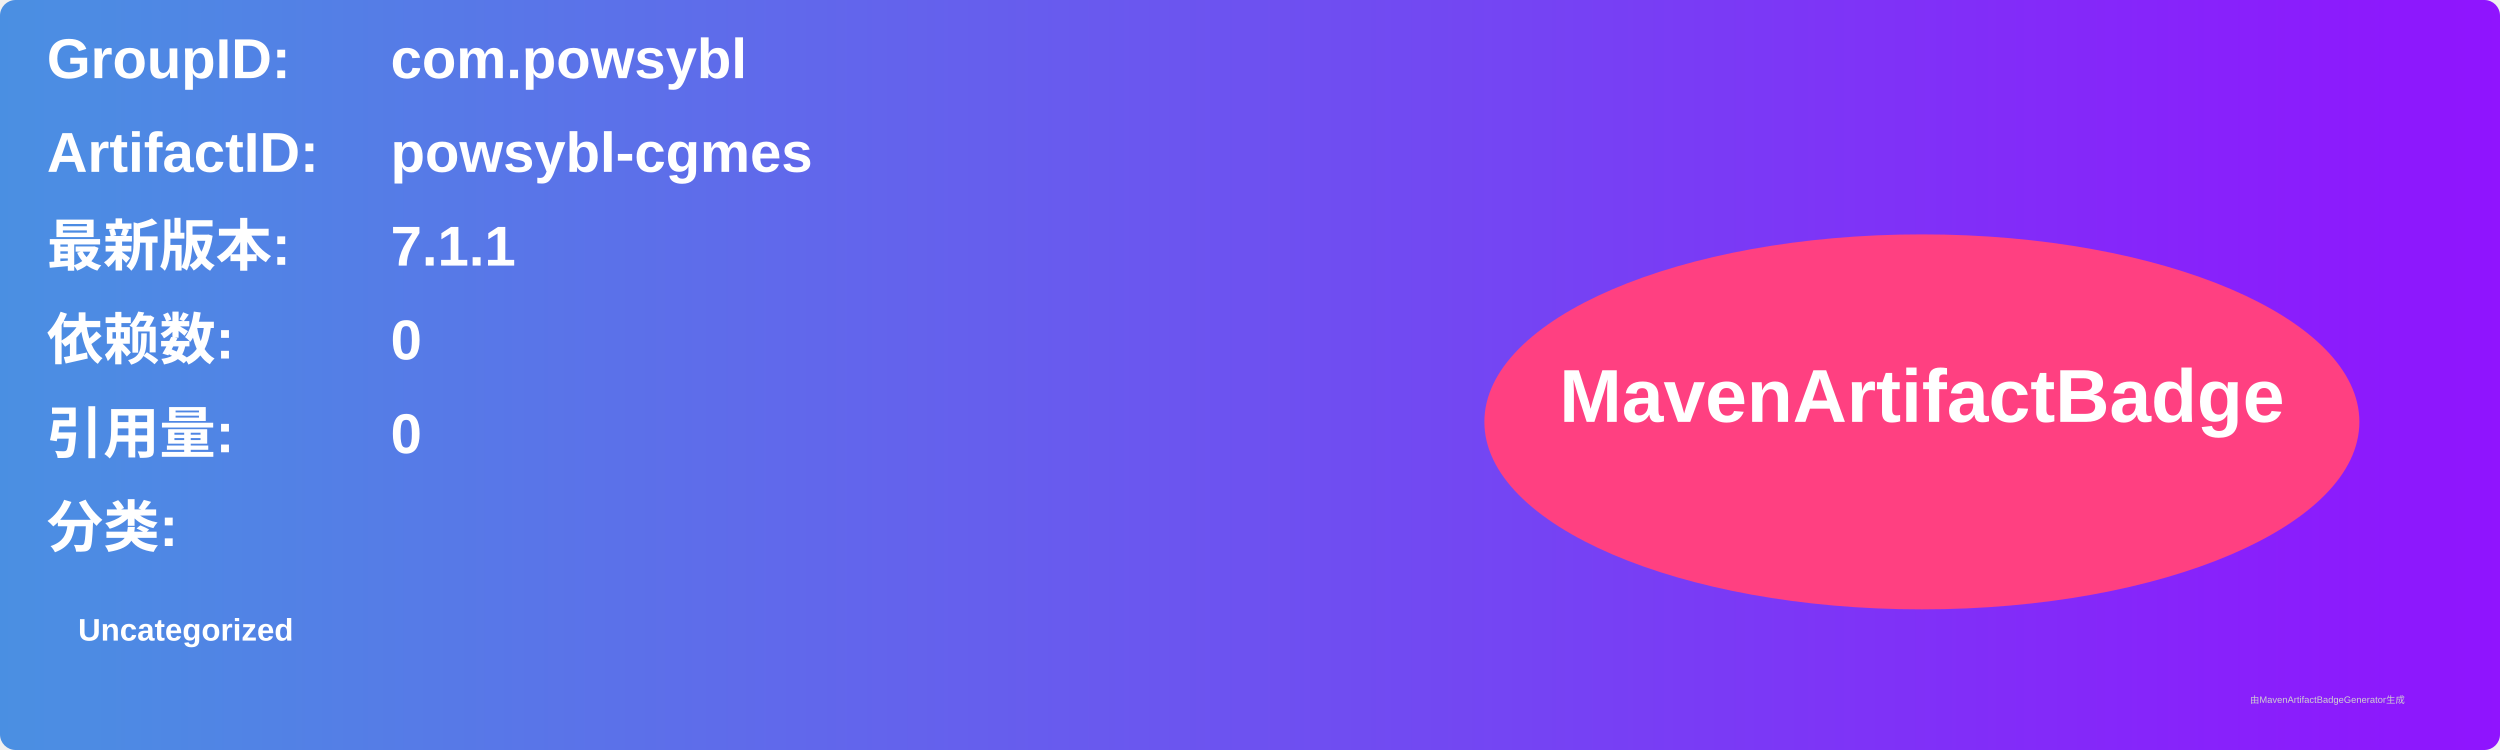
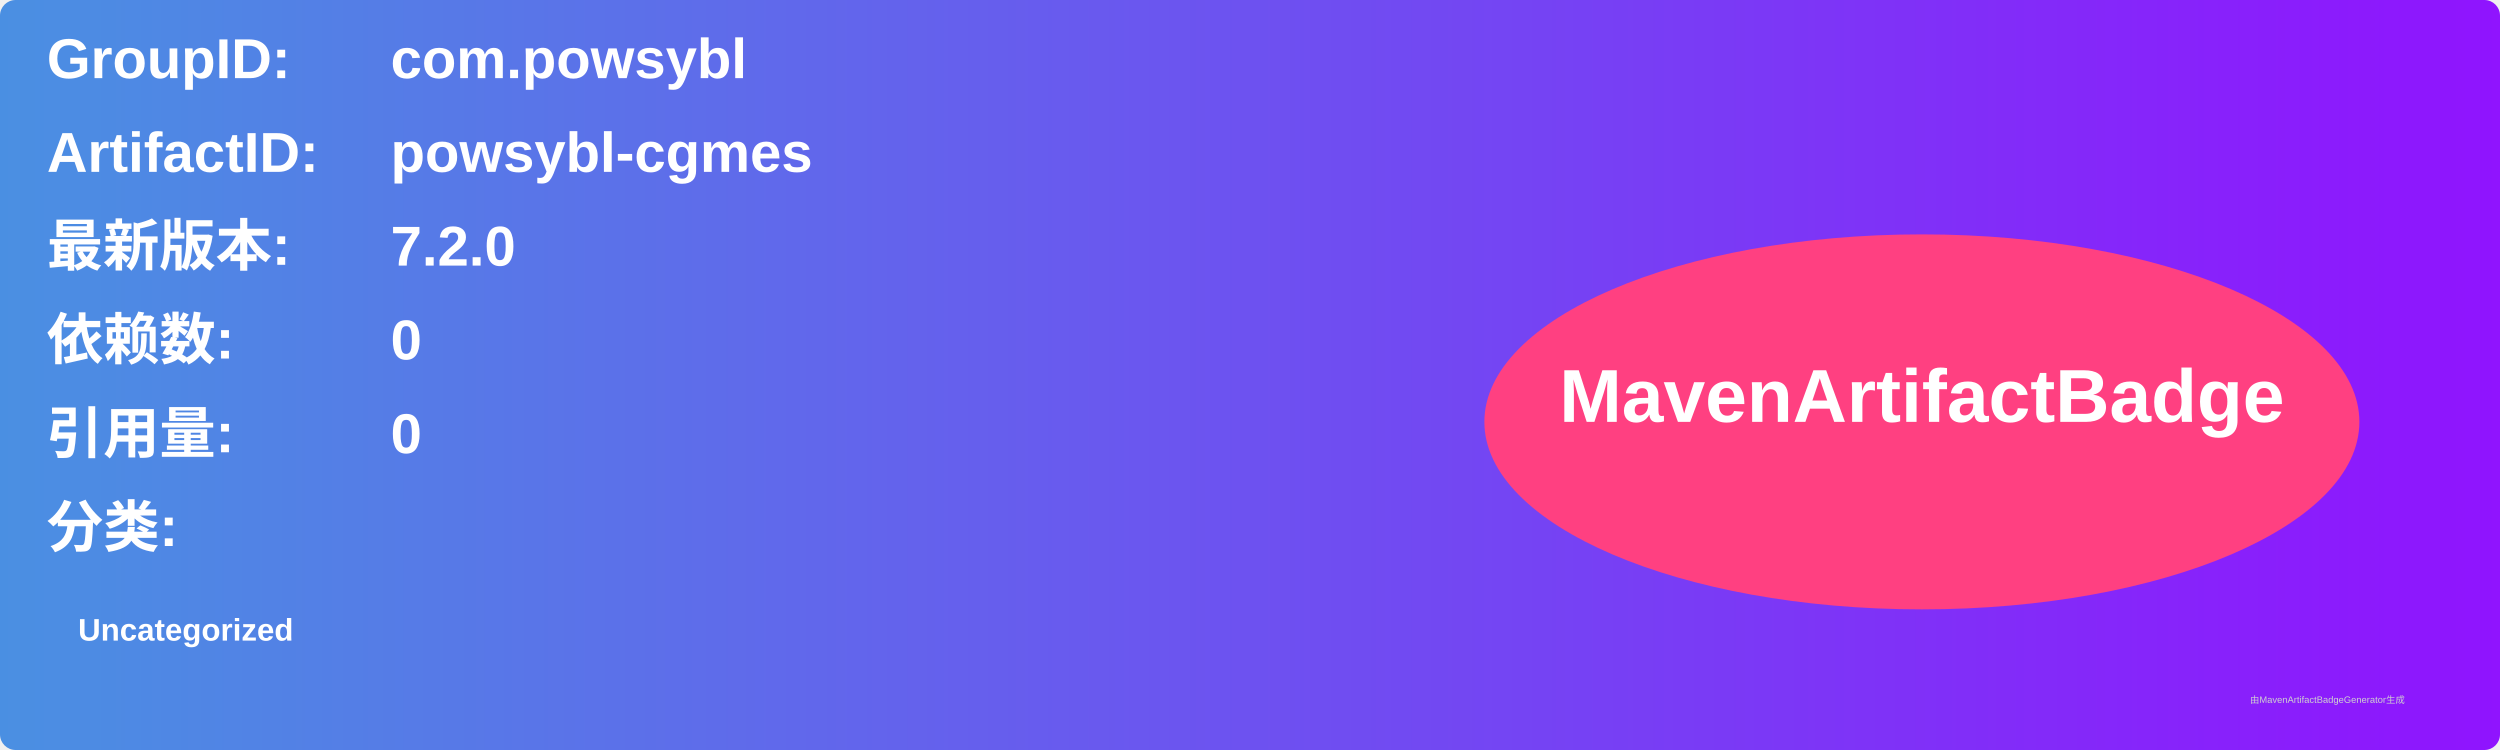
<svg xmlns="http://www.w3.org/2000/svg" width="800" height="240" viewBox="0 0 800 240">
  <linearGradient id="grad" x1="0%" y1="0%" x2="100%" y2="0%">
    <stop offset="0%" stop-color="#4a90e2" />
    <stop offset="100%" stop-color="#9013fe" />
  </linearGradient>
  <rect width="100%" height="100%" rx="5" ry="5" fill="url(#grad)" />
  <g transform="translate(15, 15)">
    <text x="0" y="10" font-family="Arial" font-size="18" fill="white" font-weight="bold" width="260">GroupID:</text>
    <text x="110" y="10" font-family="Arial" font-size="18" fill="white" font-weight="bold" width="460">com.powsybl</text>
    <text x="0" y="40" font-family="Arial" font-size="18" fill="white" font-weight="bold" width="260">ArtifactID:</text>
    <text x="110" y="40" font-family="Arial" font-size="18" fill="white" font-weight="bold" width="460">powsybl-cgmes</text>
    <text x="0" y="70" font-family="Arial" font-size="18" fill="white" font-weight="bold">最新版本:</text>
    <text x="110" y="70" font-family="Arial" font-size="18" fill="white" font-weight="bold">
-       <tspan font-weight="bold">7.1.1</tspan>
+       <tspan font-weight="bold">7.2.0</tspan>
    </text>
    <text x="0" y="100" font-family="Arial" font-size="18" fill="white" font-weight="bold">依赖数: </text>
    <text x="110" y="100" font-family="Arial" font-size="18" fill="white">
      <tspan font-weight="bold">0</tspan>
    </text>
    <text x="0" y="130" font-family="Arial" font-size="18" fill="white" font-weight="bold">引用量: </text>
    <text x="110" y="130" font-family="Arial" font-size="18" fill="white">
      <tspan font-weight="bold">0</tspan>
    </text>
    <text x="0" y="160" font-family="Arial" font-size="18" fill="white" font-weight="bold">分类:</text>
    <text x="10" y="190" font-family="Arial" font-size="10" fill="white">
      <tspan font-weight="bold">Uncategorized</tspan>
    </text>
    <ellipse cx="600" cy="120" rx="140" ry="60" fill="#ff4081" />
    <text x="600" y="120" text-anchor="middle" font-family="Arial" font-size="24" fill="white" font-weight="bold">MavenArtifactBadge</text>
  </g>
  <text x="720" y="225" font-family="Arial" font-size="3" fill="#d0d0d0">由MavenArtifactBadgeGenerator生成</text>
</svg>
